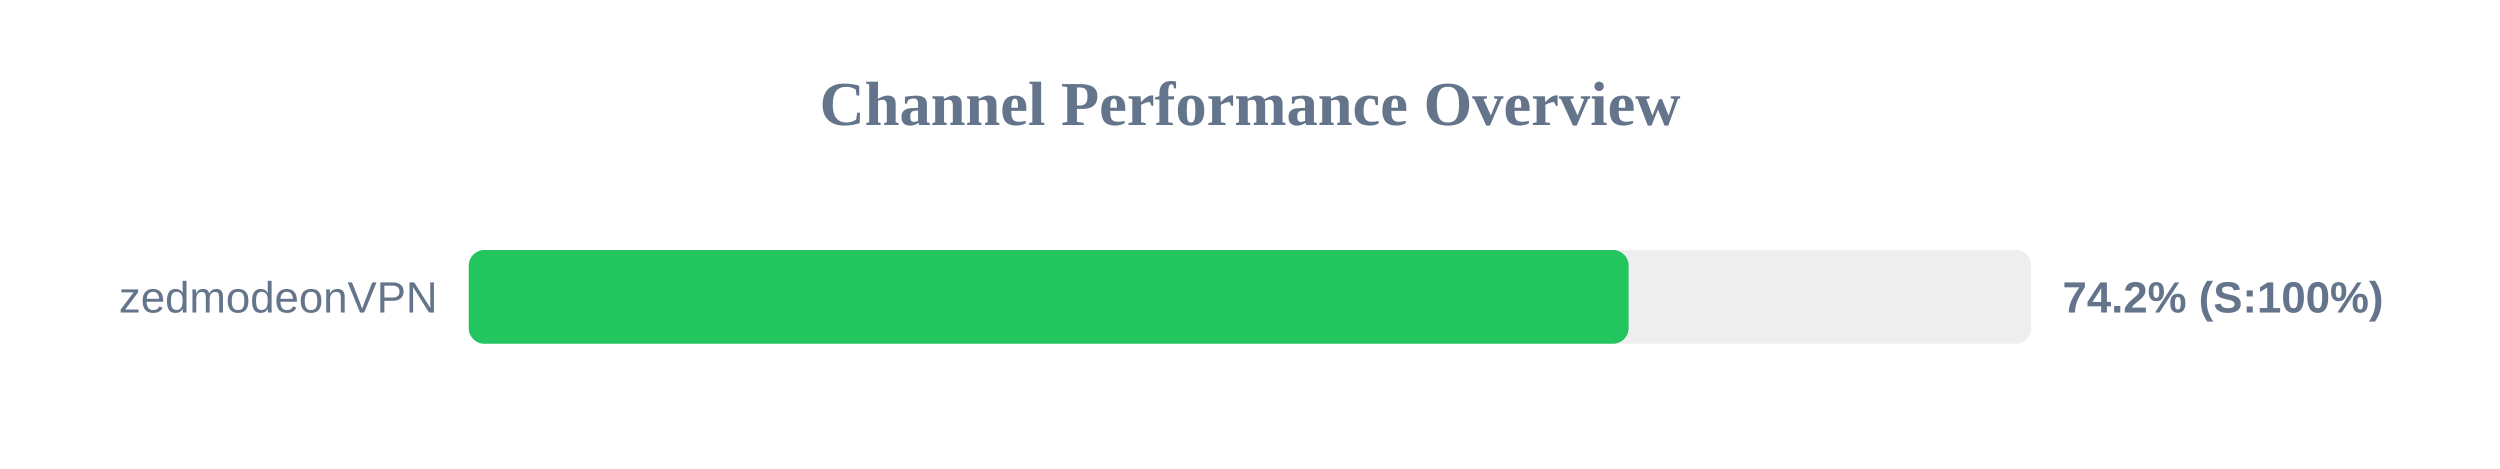
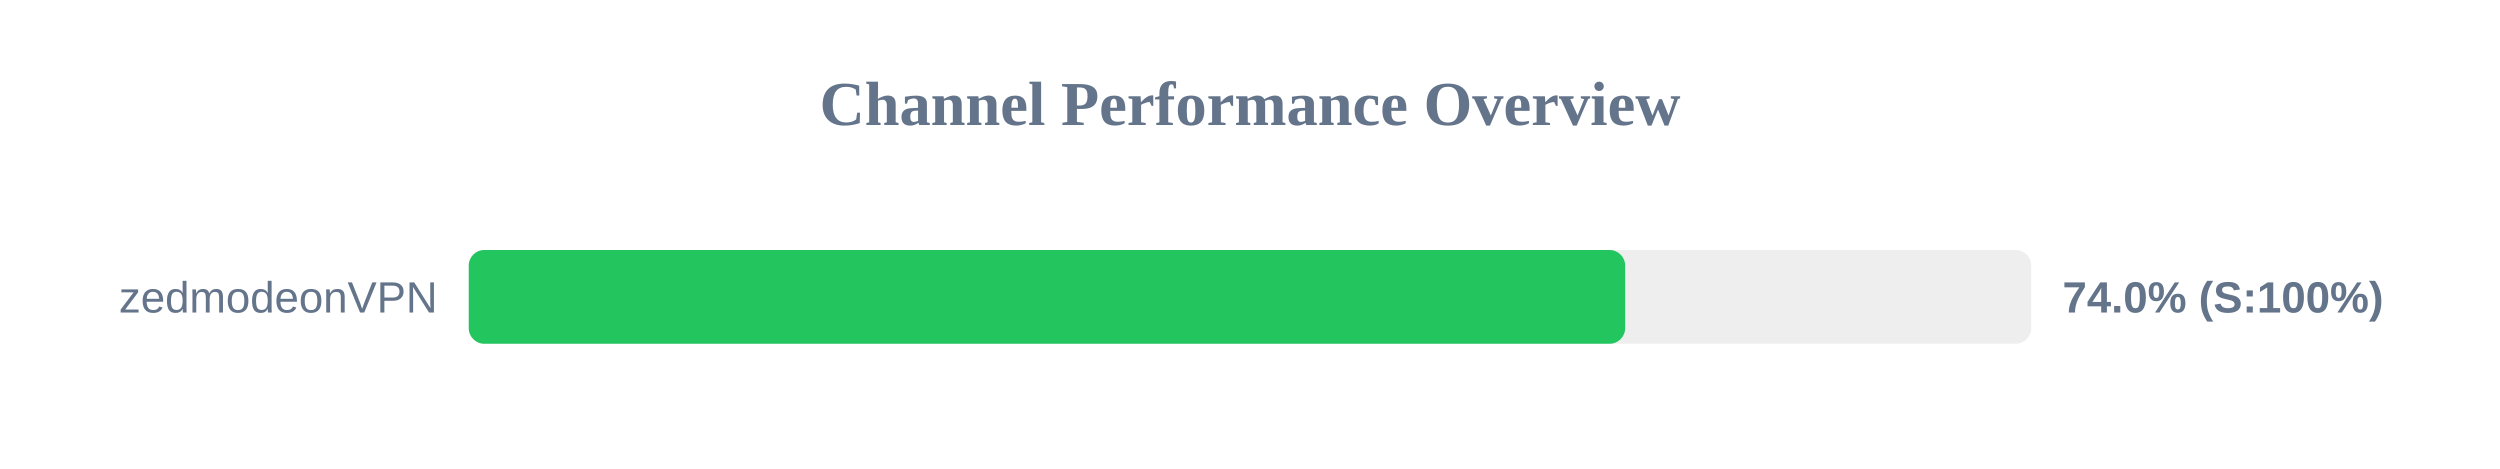
<svg xmlns="http://www.w3.org/2000/svg" width="800" height="150" version="1.1">
  <style>
        .row { font: 14px Arial; fill: #64748b; }
        .score { font: bold 14px Arial; fill: #64748b; }
    </style>
  <text x="400" y="40" text-anchor="middle" font-size="20px" font-weight="bold" fill="#64748b">Channel Performance Overview</text>
  <rect x="150" y="80" width="500" height="30" fill="#eee" rx="5" />
-   <rect x="150" y="80" width="371.15" height="30" fill="#22c55e" rx="5" />
+   <rect x="150" y="80" width="370.05" height="30" fill="#22c55e" rx="5" />
  <text x="140" y="100" text-anchor="end" class="row">zedmodeonVPN</text>
-   <text x="660" y="100" text-anchor="start" class="score">74.2% (S:100%)</text>
+   <text x="660" y="100" text-anchor="start" class="score">74.0% (S:100%)</text>
</svg>
